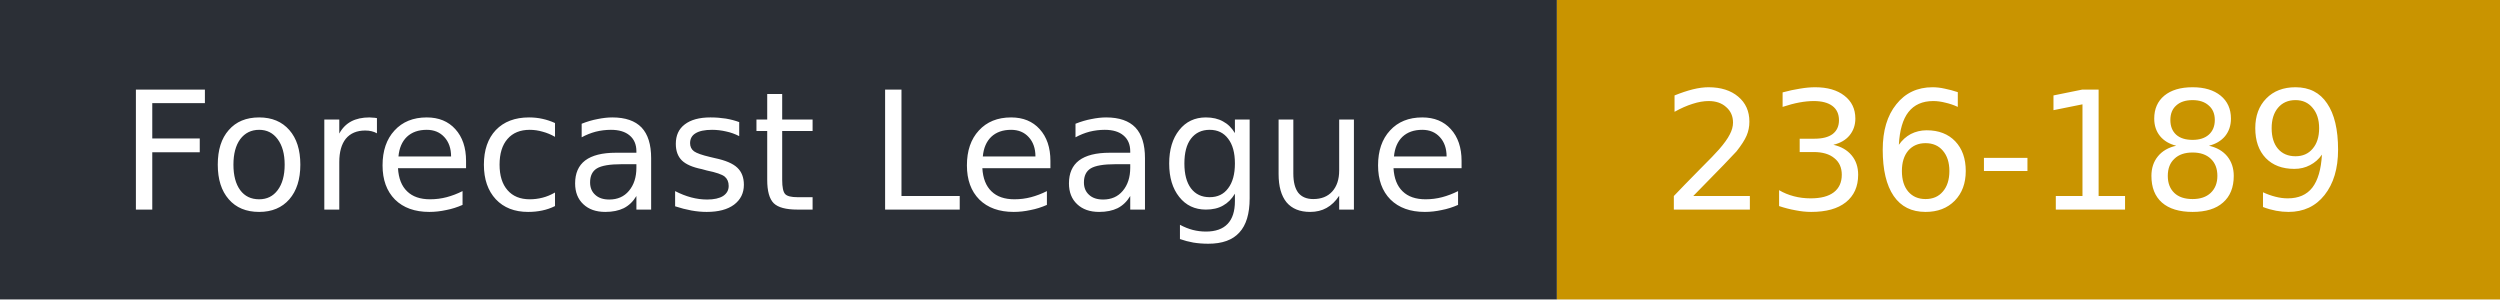
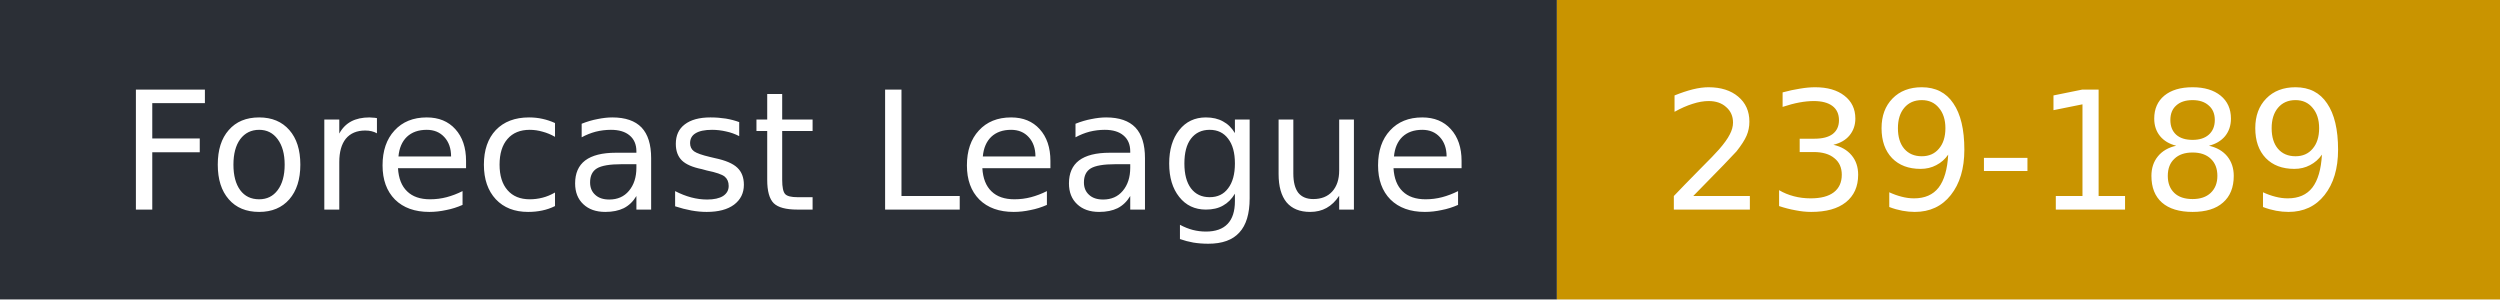
- <svg xmlns="http://www.w3.org/2000/svg" width="167" height="20" role="img" aria-label="Forecast League: 236-189">
+ <svg xmlns="http://www.w3.org/2000/svg" width="167" height="20" role="img" aria-label="Forecast League: 239-189">
  <rect width="104" height="20" fill="#2b2f36" />
  <rect x="104" width="63" height="20" fill="#c99400" />
  <g fill="#fff" font-family="Verdana,DejaVu Sans,sans-serif" font-size="11">
    <text x="8" y="14">Forecast League</text>
-     <text x="111" y="14">236-189</text>
+     <text x="111" y="14">239-189</text>
  </g>
</svg>
